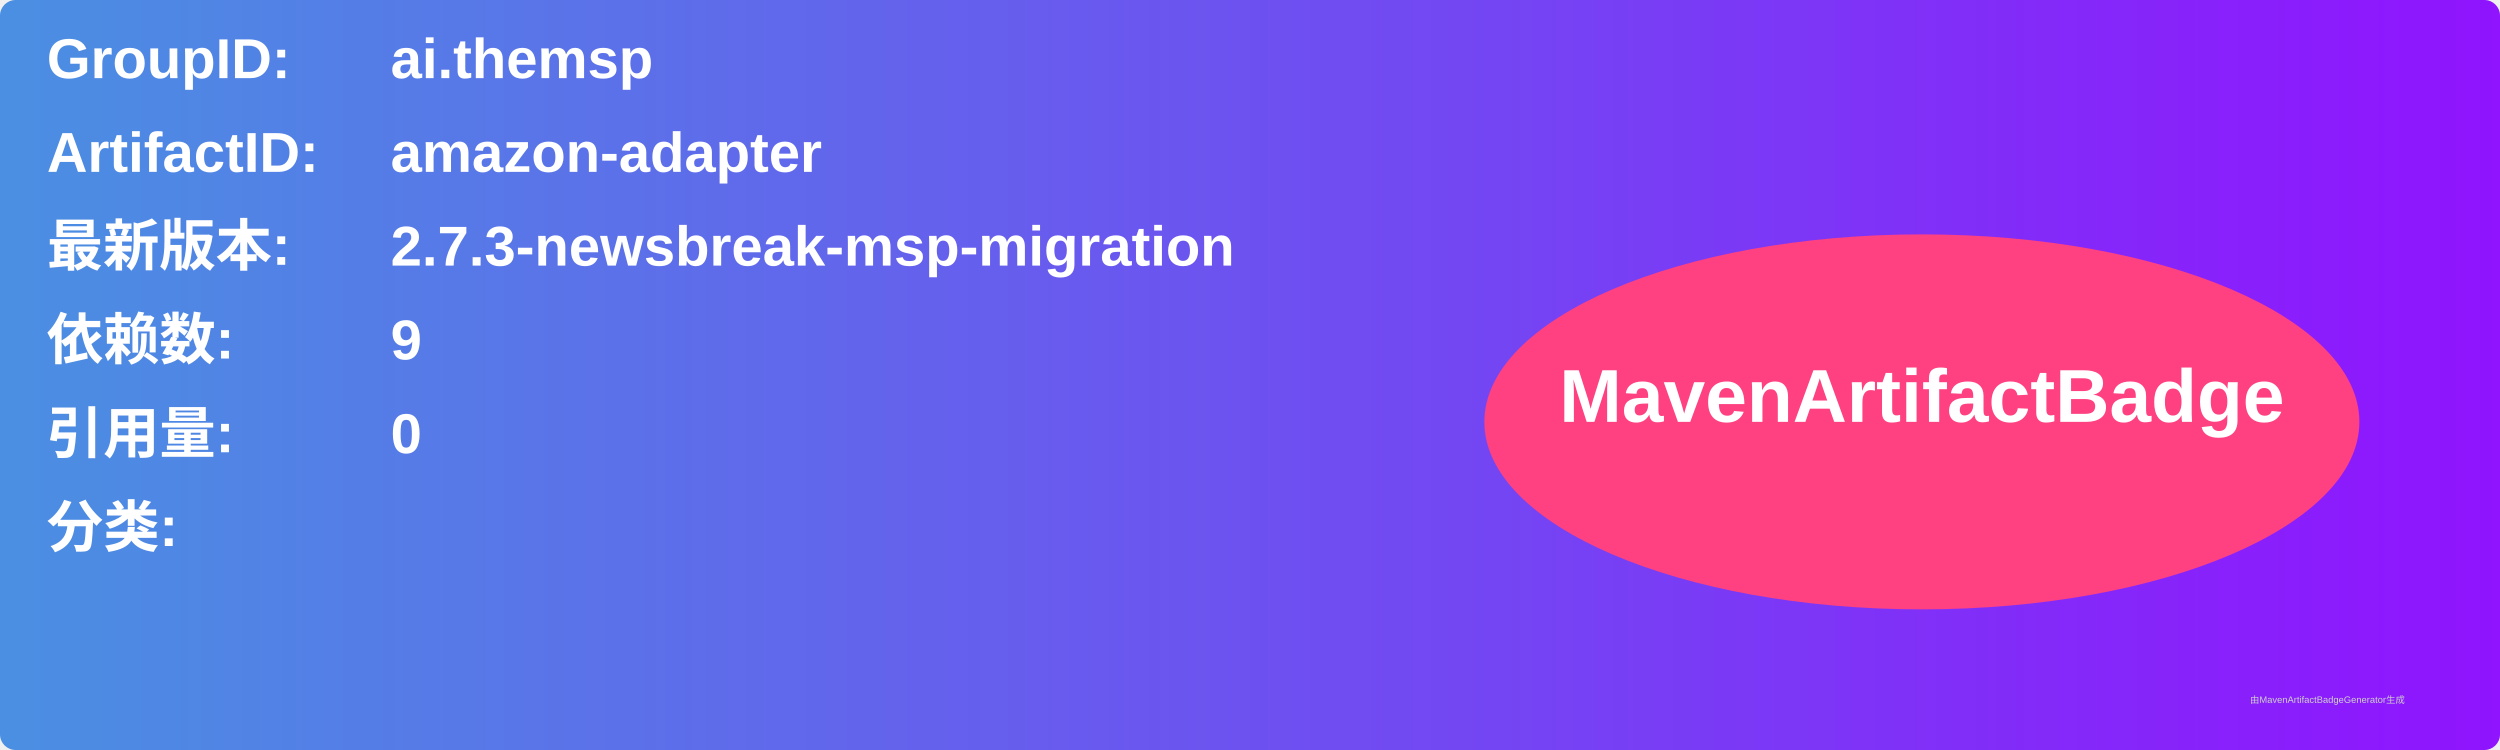
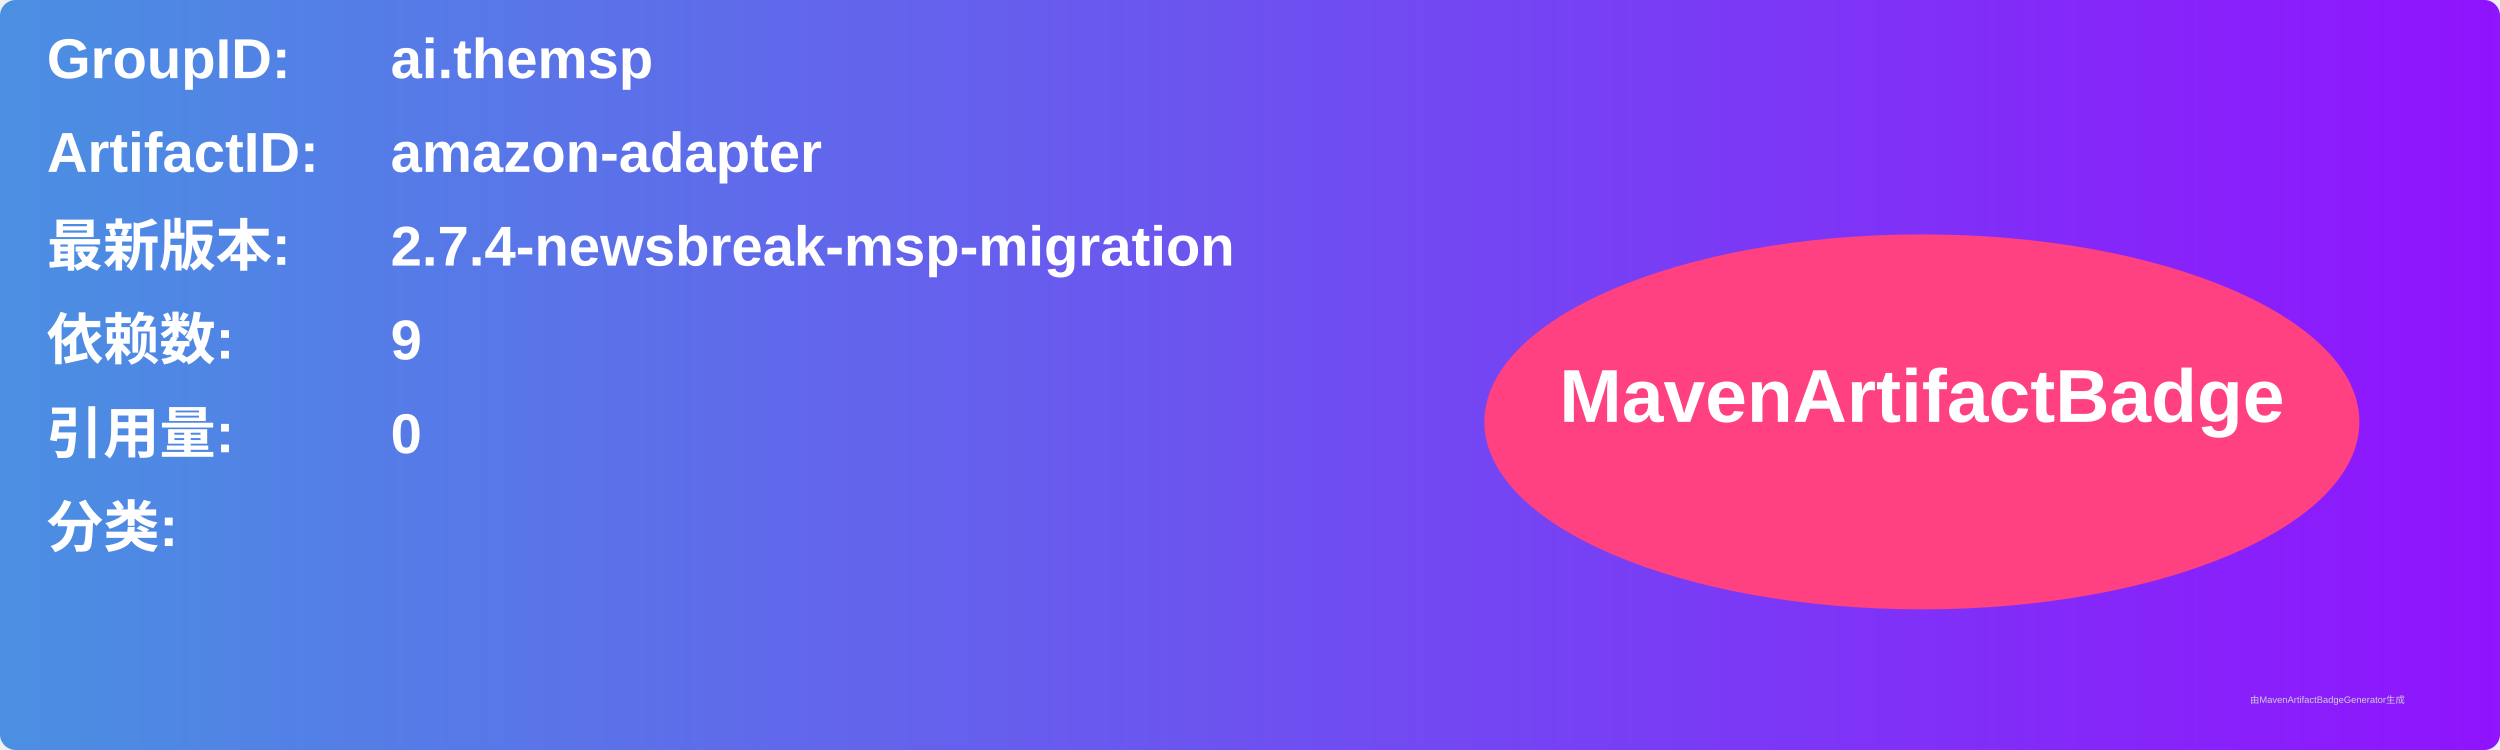
<svg xmlns="http://www.w3.org/2000/svg" width="800" height="240" viewBox="0 0 800 240">
  <linearGradient id="grad" x1="0%" y1="0%" x2="100%" y2="0%">
    <stop offset="0%" stop-color="#4a90e2" />
    <stop offset="100%" stop-color="#9013fe" />
  </linearGradient>
  <rect width="100%" height="100%" rx="5" ry="5" fill="url(#grad)" />
  <g transform="translate(15, 15)">
    <text x="0" y="10" font-family="Arial" font-size="18" fill="white" font-weight="bold" width="260">GroupID:</text>
    <text x="110" y="10" font-family="Arial" font-size="18" fill="white" font-weight="bold" width="460">ai.themsp</text>
    <text x="0" y="40" font-family="Arial" font-size="18" fill="white" font-weight="bold" width="260">ArtifactID:</text>
    <text x="110" y="40" font-family="Arial" font-size="18" fill="white" font-weight="bold" width="460">amazon-adapter</text>
    <text x="0" y="70" font-family="Arial" font-size="18" fill="white" font-weight="bold">最新版本:</text>
    <text x="110" y="70" font-family="Arial" font-size="18" fill="white" font-weight="bold">
-       <tspan font-weight="bold">2.7.3-newsbreak-msp-migration</tspan>
+       <tspan font-weight="bold">2.7.4-newsbreak-msp-migration</tspan>
    </text>
    <text x="0" y="100" font-family="Arial" font-size="18" fill="white" font-weight="bold">依赖数: </text>
    <text x="110" y="100" font-family="Arial" font-size="18" fill="white">
      <tspan font-weight="bold">9</tspan>
    </text>
    <text x="0" y="130" font-family="Arial" font-size="18" fill="white" font-weight="bold">引用量: </text>
    <text x="110" y="130" font-family="Arial" font-size="18" fill="white">
      <tspan font-weight="bold">0</tspan>
    </text>
    <text x="0" y="160" font-family="Arial" font-size="18" fill="white" font-weight="bold">分类:</text>
    <text x="10" y="190" font-family="Arial" font-size="10" fill="white">
      <tspan font-weight="bold" />
    </text>
    <ellipse cx="600" cy="120" rx="140" ry="60" fill="#ff4081" />
    <text x="600" y="120" text-anchor="middle" font-family="Arial" font-size="24" fill="white" font-weight="bold">MavenArtifactBadge</text>
  </g>
  <text x="720" y="225" font-family="Arial" font-size="3" fill="#d0d0d0">由MavenArtifactBadgeGenerator生成</text>
</svg>
